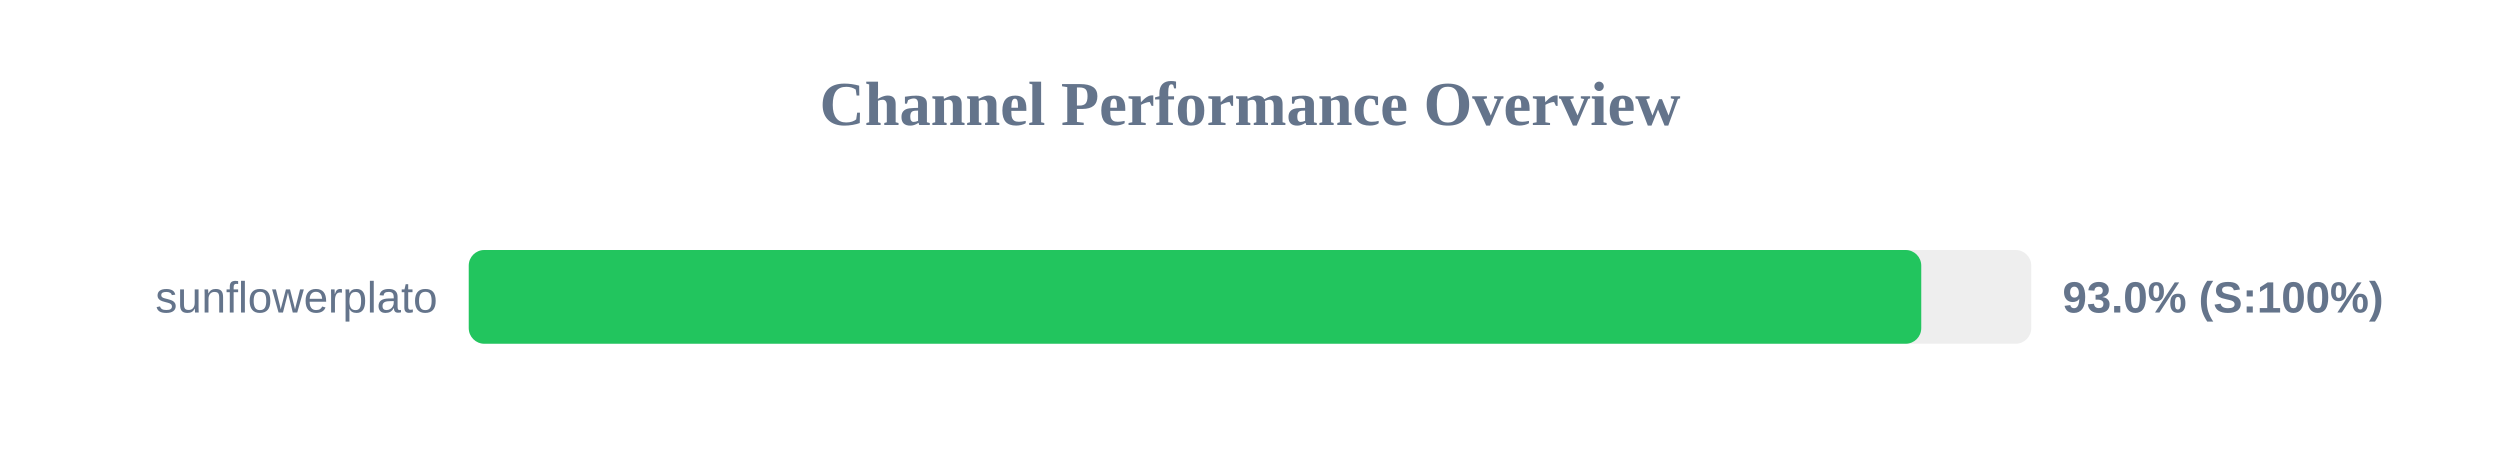
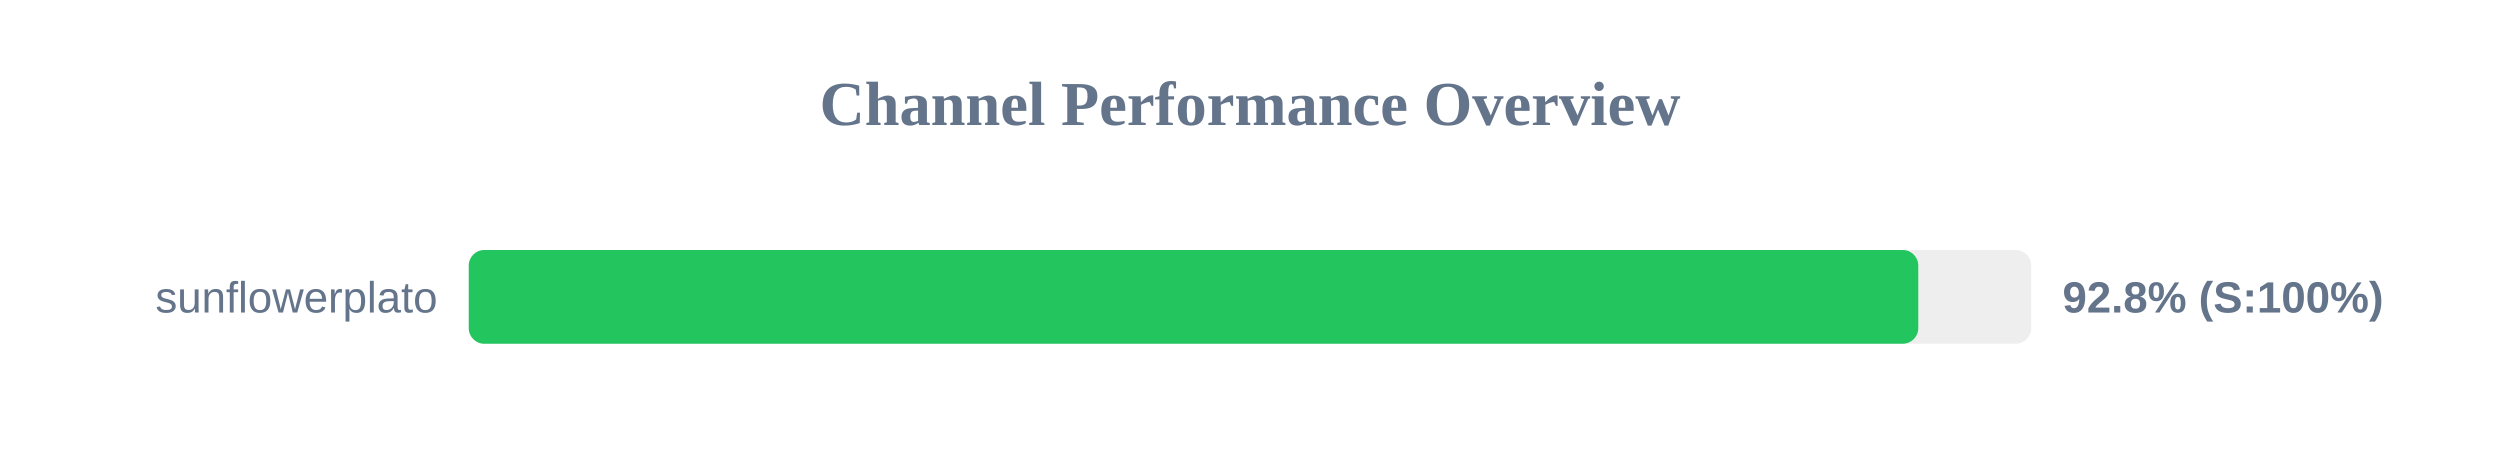
<svg xmlns="http://www.w3.org/2000/svg" width="800" height="150" version="1.1">
  <style>
        .row { font: 14px Arial; fill: #64748b; }
        .score { font: bold 14px Arial; fill: #64748b; }
    </style>
  <text x="400" y="40" text-anchor="middle" font-size="20px" font-weight="bold" fill="#64748b">Channel Performance Overview</text>
  <rect x="150" y="80" width="500" height="30" fill="#eee" rx="5" />
-   <rect x="150" y="80" width="464.8" height="30" fill="#22c55e" rx="5" />
+   <rect x="150" y="80" width="463.85" height="30" fill="#22c55e" rx="5" />
  <text x="140" y="100" text-anchor="end" class="row">sunflowerplato</text>
-   <text x="660" y="100" text-anchor="start" class="score">93.0% (S:100%)</text>
+   <text x="660" y="100" text-anchor="start" class="score">92.8% (S:100%)</text>
</svg>
